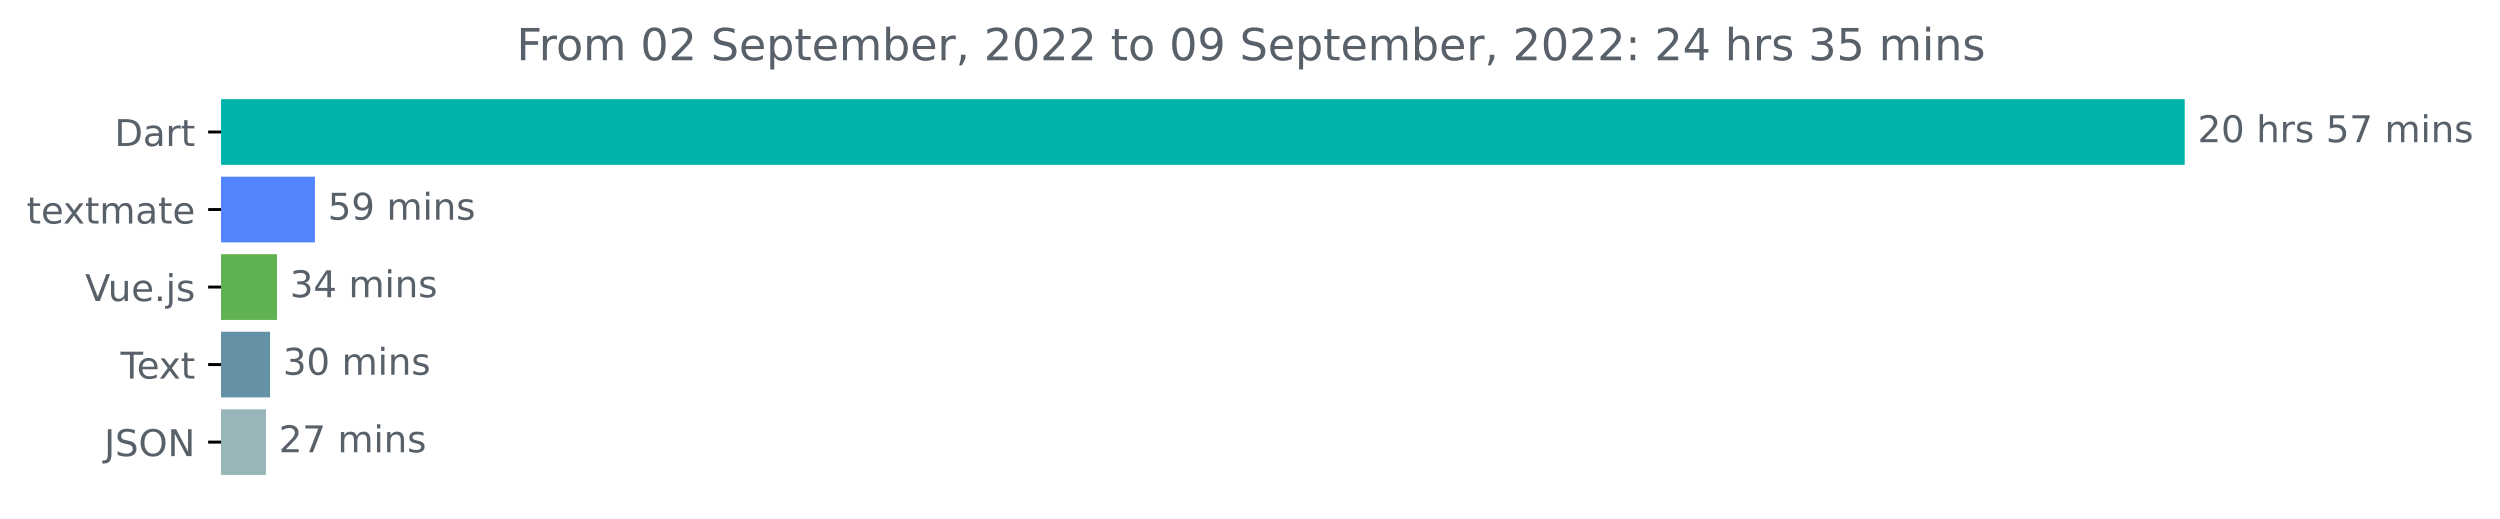
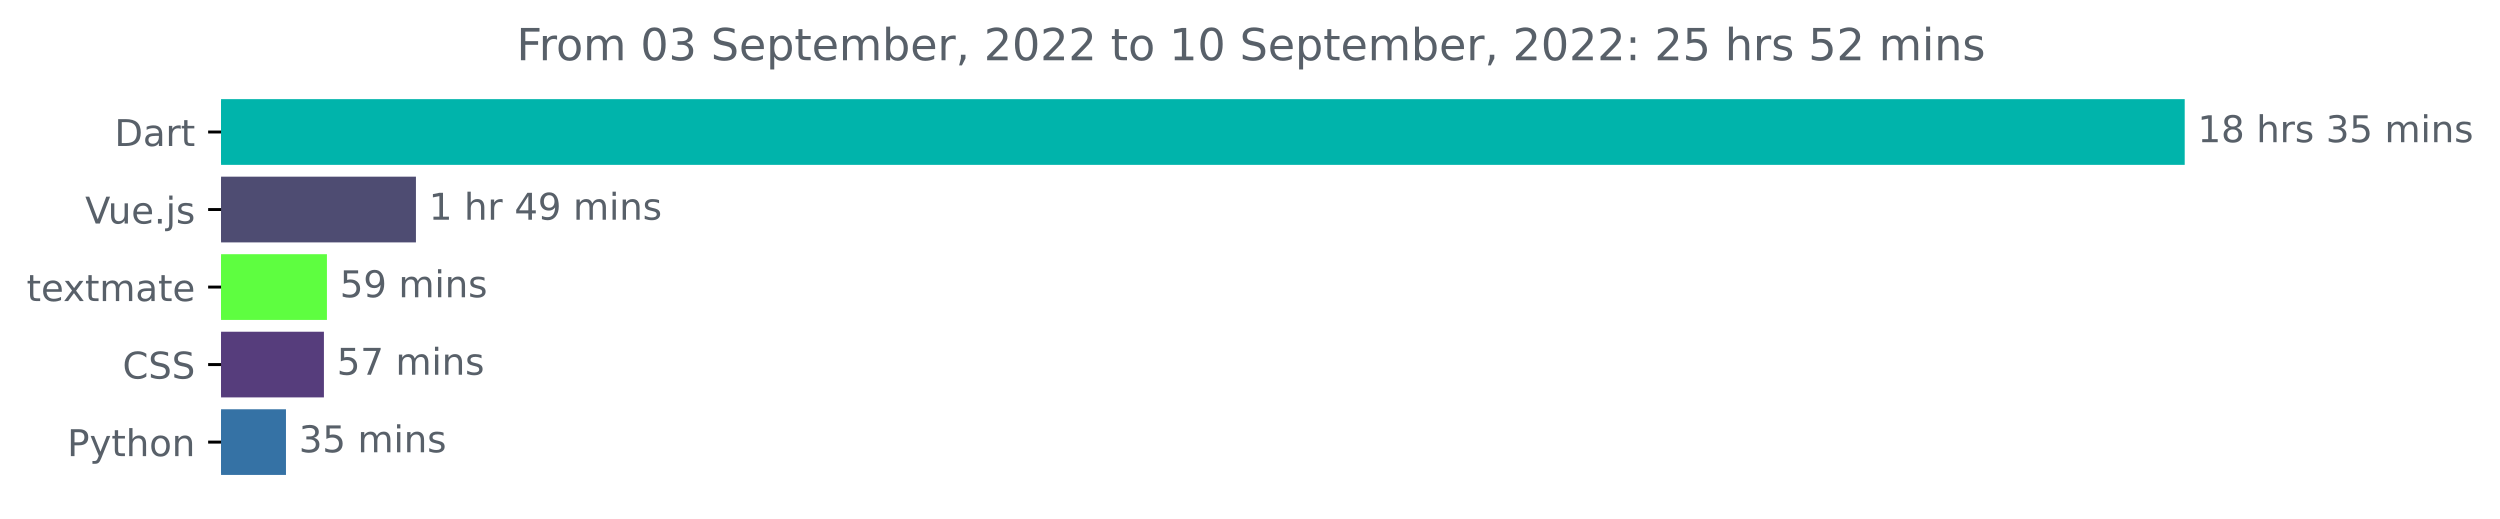
<svg xmlns="http://www.w3.org/2000/svg" xmlns:xlink="http://www.w3.org/1999/xlink" width="677.216pt" height="140.398pt" viewBox="0 0 677.216 140.398" version="1.1">
  <defs>
    <style type="text/css">*{stroke-linejoin: round; stroke-linecap: butt}</style>
  </defs>
  <g id="figure_1">
    <g id="patch_1">
      <path d="M 0 140.398  L 677.216 140.398  L 677.216 0  L 0 0  L 0 140.398  z " style="fill: none" />
    </g>
    <g id="axes_1">
      <g id="patch_2">
-         <path d="M 59.88 27.358  L 591.308 27.358  L 591.308 44.158  L 59.88 44.158  z " clip-path="url(#p93c90c5afe)" style="fill: #00b4ab; stroke: #00b4ab; stroke-linejoin: miter" />
+         <path d="M 59.88 27.358  L 591.308 27.358  L 591.308 44.158  L 59.88 44.158  z " clip-path="url(#pd447d703ce)" style="fill: #00b4ab; stroke: #00b4ab; stroke-linejoin: miter" />
      </g>
      <g id="patch_3">
-         <path d="M 59.88 48.358  L 84.815 48.358  L 84.815 65.158  L 59.88 65.158  z " clip-path="url(#p93c90c5afe)" style="fill: #5284fe; stroke: #5284fe; stroke-linejoin: miter" />
+         <path d="M 59.88 48.358  L 112.172 48.358  L 112.172 65.158  L 59.88 65.158  z " clip-path="url(#pd447d703ce)" style="fill: #4e4c72; stroke: #4e4c72; stroke-linejoin: miter" />
      </g>
      <g id="patch_4">
-         <path d="M 59.88 69.358  L 74.529 69.358  L 74.529 86.158  L 59.88 86.158  z " clip-path="url(#p93c90c5afe)" style="fill: #60b251; stroke: #60b251; stroke-linejoin: miter" />
+         <path d="M 59.88 69.358  L 88.06 69.358  L 88.06 86.158  L 59.88 86.158  z " clip-path="url(#pd447d703ce)" style="fill: #5efe40; stroke: #5efe40; stroke-linejoin: miter" />
      </g>
      <g id="patch_5">
-         <path d="M 59.88 90.358  L 72.659 90.358  L 72.659 107.158  L 59.88 107.158  z " clip-path="url(#p93c90c5afe)" style="fill: #6491a6; stroke: #6491a6; stroke-linejoin: miter" />
+         <path d="M 59.88 90.358  L 87.246 90.358  L 87.246 107.158  L 59.88 107.158  z " clip-path="url(#pd447d703ce)" style="fill: #563d7c; stroke: #563d7c; stroke-linejoin: miter" />
      </g>
      <g id="patch_6">
-         <path d="M 59.88 111.358  L 71.537 111.358  L 71.537 128.158  L 59.88 128.158  z " clip-path="url(#p93c90c5afe)" style="fill: #98b5b9; stroke: #98b5b9; stroke-linejoin: miter" />
+         <path d="M 59.88 111.358  L 76.965 111.358  L 76.965 128.158  L 59.88 128.158  z " clip-path="url(#pd447d703ce)" style="fill: #3572a5; stroke: #3572a5; stroke-linejoin: miter" />
      </g>
      <g id="matplotlib.axis_1" />
      <g id="matplotlib.axis_2">
        <g id="ytick_1">
          <g id="line2d_1">
            <defs>
-               <path id="m5a279d613d" d="M 0 0  L -3.5 0  " style="stroke: #000000; stroke-width: 0.8" />
+               <path id="mabdcfc7b06" d="M 0 0  L -3.5 0  " style="stroke: #000000; stroke-width: 0.8" />
            </defs>
            <g>
-               <use xlink:href="#m5a279d613d" x="59.88" y="35.758" style="stroke: #000000; stroke-width: 0.8" />
+               <use xlink:href="#mabdcfc7b06" x="59.88" y="35.758" style="stroke: #000000; stroke-width: 0.8" />
            </g>
          </g>
          <g id="text_1">
            <g style="fill: #586069" transform="translate(31.02031 39.55734)scale(0.1 -0.1)">
              <defs>
                <path id="DejaVuSans-44" d="M 1259 4147  L 1259 519  L 2022 519  Q 2988 519 3436 956  Q 3884 1394 3884 2338  Q 3884 3275 3436 3711  Q 2988 4147 2022 4147  L 1259 4147  z M 628 4666  L 1925 4666  Q 3281 4666 3915 4102  Q 4550 3538 4550 2338  Q 4550 1131 3912 565  Q 3275 0 1925 0  L 628 0  L 628 4666  z " transform="scale(0.015625)" />
                <path id="DejaVuSans-61" d="M 2194 1759  Q 1497 1759 1228 1600  Q 959 1441 959 1056  Q 959 750 1161 570  Q 1363 391 1709 391  Q 2188 391 2477 730  Q 2766 1069 2766 1631  L 2766 1759  L 2194 1759  z M 3341 1997  L 3341 0  L 2766 0  L 2766 531  Q 2569 213 2275 61  Q 1981 -91 1556 -91  Q 1019 -91 701 211  Q 384 513 384 1019  Q 384 1609 779 1909  Q 1175 2209 1959 2209  L 2766 2209  L 2766 2266  Q 2766 2663 2505 2880  Q 2244 3097 1772 3097  Q 1472 3097 1187 3025  Q 903 2953 641 2809  L 641 3341  Q 956 3463 1253 3523  Q 1550 3584 1831 3584  Q 2591 3584 2966 3190  Q 3341 2797 3341 1997  z " transform="scale(0.015625)" />
                <path id="DejaVuSans-72" d="M 2631 2963  Q 2534 3019 2420 3045  Q 2306 3072 2169 3072  Q 1681 3072 1420 2755  Q 1159 2438 1159 1844  L 1159 0  L 581 0  L 581 3500  L 1159 3500  L 1159 2956  Q 1341 3275 1631 3429  Q 1922 3584 2338 3584  Q 2397 3584 2469 3576  Q 2541 3569 2628 3553  L 2631 2963  z " transform="scale(0.015625)" />
                <path id="DejaVuSans-74" d="M 1172 4494  L 1172 3500  L 2356 3500  L 2356 3053  L 1172 3053  L 1172 1153  Q 1172 725 1289 603  Q 1406 481 1766 481  L 2356 481  L 2356 0  L 1766 0  Q 1100 0 847 248  Q 594 497 594 1153  L 594 3053  L 172 3053  L 172 3500  L 594 3500  L 594 4494  L 1172 4494  z " transform="scale(0.015625)" />
              </defs>
              <use xlink:href="#DejaVuSans-44" />
              <use xlink:href="#DejaVuSans-61" x="77.002" />
              <use xlink:href="#DejaVuSans-72" x="138.281" />
              <use xlink:href="#DejaVuSans-74" x="179.395" />
            </g>
          </g>
        </g>
        <g id="ytick_2">
          <g id="line2d_2">
            <g>
-               <use xlink:href="#m5a279d613d" x="59.88" y="56.758" style="stroke: #000000; stroke-width: 0.8" />
+               <use xlink:href="#mabdcfc7b06" x="59.88" y="56.758" style="stroke: #000000; stroke-width: 0.8" />
            </g>
          </g>
          <g id="text_2">
-             <g style="fill: #586069" transform="translate(7.2 60.55734)scale(0.1 -0.1)">
-               <defs>
+             <g style="fill: #586069" transform="translate(23.05781 60.55734)scale(0.1 -0.1)">
+               <defs>
+                 <path id="DejaVuSans-56" d="M 1831 0  L 50 4666  L 709 4666  L 2188 738  L 3669 4666  L 4325 4666  L 2547 0  L 1831 0  z " transform="scale(0.015625)" />
+                 <path id="DejaVuSans-75" d="M 544 1381  L 544 3500  L 1119 3500  L 1119 1403  Q 1119 906 1312 657  Q 1506 409 1894 409  Q 2359 409 2629 706  Q 2900 1003 2900 1516  L 2900 3500  L 3475 3500  L 3475 0  L 2900 0  L 2900 538  Q 2691 219 2414 64  Q 2138 -91 1772 -91  Q 1169 -91 856 284  Q 544 659 544 1381  z M 1991 3584  L 1991 3584  z " transform="scale(0.015625)" />
                <path id="DejaVuSans-65" d="M 3597 1894  L 3597 1613  L 953 1613  Q 991 1019 1311 708  Q 1631 397 2203 397  Q 2534 397 2845 478  Q 3156 559 3463 722  L 3463 178  Q 3153 47 2828 -22  Q 2503 -91 2169 -91  Q 1331 -91 842 396  Q 353 884 353 1716  Q 353 2575 817 3079  Q 1281 3584 2069 3584  Q 2775 3584 3186 3129  Q 3597 2675 3597 1894  z M 3022 2063  Q 3016 2534 2758 2815  Q 2500 3097 2075 3097  Q 1594 3097 1305 2825  Q 1016 2553 972 2059  L 3022 2063  z " transform="scale(0.015625)" />
+                 <path id="DejaVuSans-2e" d="M 684 794  L 1344 794  L 1344 0  L 684 0  L 684 794  z " transform="scale(0.015625)" />
+                 <path id="DejaVuSans-6a" d="M 603 3500  L 1178 3500  L 1178 -63  Q 1178 -731 923 -1031  Q 669 -1331 103 -1331  L -116 -1331  L -116 -844  L 38 -844  Q 366 -844 484 -692  Q 603 -541 603 -63  L 603 3500  z M 603 4863  L 1178 4863  L 1178 4134  L 603 4134  L 603 4863  z " transform="scale(0.015625)" />
+                 <path id="DejaVuSans-73" d="M 2834 3397  L 2834 2853  Q 2591 2978 2328 3040  Q 2066 3103 1784 3103  Q 1356 3103 1142 2972  Q 928 2841 928 2578  Q 928 2378 1081 2264  Q 1234 2150 1697 2047  L 1894 2003  Q 2506 1872 2764 1633  Q 3022 1394 3022 966  Q 3022 478 2636 193  Q 2250 -91 1575 -91  Q 1294 -91 989 -36  Q 684 19 347 128  L 347 722  Q 666 556 975 473  Q 1284 391 1588 391  Q 1994 391 2212 530  Q 2431 669 2431 922  Q 2431 1156 2273 1281  Q 2116 1406 1581 1522  L 1381 1569  Q 847 1681 609 1914  Q 372 2147 372 2553  Q 372 3047 722 3315  Q 1072 3584 1716 3584  Q 2034 3584 2315 3537  Q 2597 3491 2834 3397  z " transform="scale(0.015625)" />
+               </defs>
+               <use xlink:href="#DejaVuSans-56" />
+               <use xlink:href="#DejaVuSans-75" x="61.658" />
+               <use xlink:href="#DejaVuSans-65" x="125.037" />
+               <use xlink:href="#DejaVuSans-2e" x="186.561" />
+               <use xlink:href="#DejaVuSans-6a" x="218.348" />
+               <use xlink:href="#DejaVuSans-73" x="246.131" />
+             </g>
+           </g>
+         </g>
+         <g id="ytick_3">
+           <g id="line2d_3">
+             <g>
+               <use xlink:href="#mabdcfc7b06" x="59.88" y="77.758" style="stroke: #000000; stroke-width: 0.8" />
+             </g>
+           </g>
+           <g id="text_3">
+             <g style="fill: #586069" transform="translate(7.2 81.55734)scale(0.1 -0.1)">
+               <defs>
                <path id="DejaVuSans-78" d="M 3513 3500  L 2247 1797  L 3578 0  L 2900 0  L 1881 1375  L 863 0  L 184 0  L 1544 1831  L 300 3500  L 978 3500  L 1906 2253  L 2834 3500  L 3513 3500  z " transform="scale(0.015625)" />
                <path id="DejaVuSans-6d" d="M 3328 2828  Q 3544 3216 3844 3400  Q 4144 3584 4550 3584  Q 5097 3584 5394 3201  Q 5691 2819 5691 2113  L 5691 0  L 5113 0  L 5113 2094  Q 5113 2597 4934 2840  Q 4756 3084 4391 3084  Q 3944 3084 3684 2787  Q 3425 2491 3425 1978  L 3425 0  L 2847 0  L 2847 2094  Q 2847 2600 2669 2842  Q 2491 3084 2119 3084  Q 1678 3084 1418 2786  Q 1159 2488 1159 1978  L 1159 0  L 581 0  L 581 3500  L 1159 3500  L 1159 2956  Q 1356 3278 1631 3431  Q 1906 3584 2284 3584  Q 2666 3584 2933 3390  Q 3200 3197 3328 2828  z " transform="scale(0.015625)" />
              </defs>
              <use xlink:href="#DejaVuSans-74" />
              <use xlink:href="#DejaVuSans-65" x="39.209" />
              <use xlink:href="#DejaVuSans-78" x="98.982" />
              <use xlink:href="#DejaVuSans-74" x="158.162" />
              <use xlink:href="#DejaVuSans-6d" x="197.371" />
              <use xlink:href="#DejaVuSans-61" x="294.783" />
              <use xlink:href="#DejaVuSans-74" x="356.062" />
              <use xlink:href="#DejaVuSans-65" x="395.271" />
            </g>
          </g>
        </g>
-         <g id="ytick_3">
-           <g id="line2d_3">
-             <g>
-               <use xlink:href="#m5a279d613d" x="59.88" y="77.758" style="stroke: #000000; stroke-width: 0.8" />
-             </g>
-           </g>
-           <g id="text_3">
-             <g style="fill: #586069" transform="translate(23.05781 81.55734)scale(0.1 -0.1)">
-               <defs>
-                 <path id="DejaVuSans-56" d="M 1831 0  L 50 4666  L 709 4666  L 2188 738  L 3669 4666  L 4325 4666  L 2547 0  L 1831 0  z " transform="scale(0.015625)" />
-                 <path id="DejaVuSans-75" d="M 544 1381  L 544 3500  L 1119 3500  L 1119 1403  Q 1119 906 1312 657  Q 1506 409 1894 409  Q 2359 409 2629 706  Q 2900 1003 2900 1516  L 2900 3500  L 3475 3500  L 3475 0  L 2900 0  L 2900 538  Q 2691 219 2414 64  Q 2138 -91 1772 -91  Q 1169 -91 856 284  Q 544 659 544 1381  z M 1991 3584  L 1991 3584  z " transform="scale(0.015625)" />
-                 <path id="DejaVuSans-2e" d="M 684 794  L 1344 794  L 1344 0  L 684 0  L 684 794  z " transform="scale(0.015625)" />
-                 <path id="DejaVuSans-6a" d="M 603 3500  L 1178 3500  L 1178 -63  Q 1178 -731 923 -1031  Q 669 -1331 103 -1331  L -116 -1331  L -116 -844  L 38 -844  Q 366 -844 484 -692  Q 603 -541 603 -63  L 603 3500  z M 603 4863  L 1178 4863  L 1178 4134  L 603 4134  L 603 4863  z " transform="scale(0.015625)" />
-                 <path id="DejaVuSans-73" d="M 2834 3397  L 2834 2853  Q 2591 2978 2328 3040  Q 2066 3103 1784 3103  Q 1356 3103 1142 2972  Q 928 2841 928 2578  Q 928 2378 1081 2264  Q 1234 2150 1697 2047  L 1894 2003  Q 2506 1872 2764 1633  Q 3022 1394 3022 966  Q 3022 478 2636 193  Q 2250 -91 1575 -91  Q 1294 -91 989 -36  Q 684 19 347 128  L 347 722  Q 666 556 975 473  Q 1284 391 1588 391  Q 1994 391 2212 530  Q 2431 669 2431 922  Q 2431 1156 2273 1281  Q 2116 1406 1581 1522  L 1381 1569  Q 847 1681 609 1914  Q 372 2147 372 2553  Q 372 3047 722 3315  Q 1072 3584 1716 3584  Q 2034 3584 2315 3537  Q 2597 3491 2834 3397  z " transform="scale(0.015625)" />
-               </defs>
-               <use xlink:href="#DejaVuSans-56" />
-               <use xlink:href="#DejaVuSans-75" x="61.658" />
-               <use xlink:href="#DejaVuSans-65" x="125.037" />
-               <use xlink:href="#DejaVuSans-2e" x="186.561" />
-               <use xlink:href="#DejaVuSans-6a" x="218.348" />
-               <use xlink:href="#DejaVuSans-73" x="246.131" />
-             </g>
-           </g>
-         </g>
        <g id="ytick_4">
          <g id="line2d_4">
            <g>
-               <use xlink:href="#m5a279d613d" x="59.88" y="98.758" style="stroke: #000000; stroke-width: 0.8" />
+               <use xlink:href="#mabdcfc7b06" x="59.88" y="98.758" style="stroke: #000000; stroke-width: 0.8" />
            </g>
          </g>
          <g id="text_4">
-             <g style="fill: #586069" transform="translate(32.65469 102.5573)scale(0.1 -0.1)">
-               <defs>
-                 <path id="DejaVuSans-54" d="M -19 4666  L 3928 4666  L 3928 4134  L 2272 4134  L 2272 0  L 1638 0  L 1638 4134  L -19 4134  L -19 4666  z " transform="scale(0.015625)" />
-               </defs>
-               <use xlink:href="#DejaVuSans-54" />
-               <use xlink:href="#DejaVuSans-65" x="44.084" />
-               <use xlink:href="#DejaVuSans-78" x="103.857" />
-               <use xlink:href="#DejaVuSans-74" x="163.037" />
+             <g style="fill: #586069" transform="translate(33.2 102.5573)scale(0.1 -0.1)">
+               <defs>
+                 <path id="DejaVuSans-43" d="M 4122 4306  L 4122 3641  Q 3803 3938 3442 4084  Q 3081 4231 2675 4231  Q 1875 4231 1450 3742  Q 1025 3253 1025 2328  Q 1025 1406 1450 917  Q 1875 428 2675 428  Q 3081 428 3442 575  Q 3803 722 4122 1019  L 4122 359  Q 3791 134 3420 21  Q 3050 -91 2638 -91  Q 1578 -91 968 557  Q 359 1206 359 2328  Q 359 3453 968 4101  Q 1578 4750 2638 4750  Q 3056 4750 3426 4639  Q 3797 4528 4122 4306  z " transform="scale(0.015625)" />
+                 <path id="DejaVuSans-53" d="M 3425 4513  L 3425 3897  Q 3066 4069 2747 4153  Q 2428 4238 2131 4238  Q 1616 4238 1336 4038  Q 1056 3838 1056 3469  Q 1056 3159 1242 3001  Q 1428 2844 1947 2747  L 2328 2669  Q 3034 2534 3370 2195  Q 3706 1856 3706 1288  Q 3706 609 3251 259  Q 2797 -91 1919 -91  Q 1588 -91 1214 -16  Q 841 59 441 206  L 441 856  Q 825 641 1194 531  Q 1563 422 1919 422  Q 2459 422 2753 634  Q 3047 847 3047 1241  Q 3047 1584 2836 1778  Q 2625 1972 2144 2069  L 1759 2144  Q 1053 2284 737 2584  Q 422 2884 422 3419  Q 422 4038 858 4394  Q 1294 4750 2059 4750  Q 2388 4750 2728 4690  Q 3069 4631 3425 4513  z " transform="scale(0.015625)" />
+               </defs>
+               <use xlink:href="#DejaVuSans-43" />
+               <use xlink:href="#DejaVuSans-53" x="69.824" />
+               <use xlink:href="#DejaVuSans-53" x="133.301" />
            </g>
          </g>
        </g>
        <g id="ytick_5">
          <g id="line2d_5">
            <g>
-               <use xlink:href="#m5a279d613d" x="59.88" y="119.758" style="stroke: #000000; stroke-width: 0.8" />
+               <use xlink:href="#mabdcfc7b06" x="59.88" y="119.758" style="stroke: #000000; stroke-width: 0.8" />
            </g>
          </g>
          <g id="text_5">
-             <g style="fill: #586069" transform="translate(28.22812 123.5573)scale(0.1 -0.1)">
-               <defs>
-                 <path id="DejaVuSans-4a" d="M 628 4666  L 1259 4666  L 1259 325  Q 1259 -519 939 -900  Q 619 -1281 -91 -1281  L -331 -1281  L -331 -750  L -134 -750  Q 284 -750 456 -515  Q 628 -281 628 325  L 628 4666  z " transform="scale(0.015625)" />
-                 <path id="DejaVuSans-53" d="M 3425 4513  L 3425 3897  Q 3066 4069 2747 4153  Q 2428 4238 2131 4238  Q 1616 4238 1336 4038  Q 1056 3838 1056 3469  Q 1056 3159 1242 3001  Q 1428 2844 1947 2747  L 2328 2669  Q 3034 2534 3370 2195  Q 3706 1856 3706 1288  Q 3706 609 3251 259  Q 2797 -91 1919 -91  Q 1588 -91 1214 -16  Q 841 59 441 206  L 441 856  Q 825 641 1194 531  Q 1563 422 1919 422  Q 2459 422 2753 634  Q 3047 847 3047 1241  Q 3047 1584 2836 1778  Q 2625 1972 2144 2069  L 1759 2144  Q 1053 2284 737 2584  Q 422 2884 422 3419  Q 422 4038 858 4394  Q 1294 4750 2059 4750  Q 2388 4750 2728 4690  Q 3069 4631 3425 4513  z " transform="scale(0.015625)" />
-                 <path id="DejaVuSans-4f" d="M 2522 4238  Q 1834 4238 1429 3725  Q 1025 3213 1025 2328  Q 1025 1447 1429 934  Q 1834 422 2522 422  Q 3209 422 3611 934  Q 4013 1447 4013 2328  Q 4013 3213 3611 3725  Q 3209 4238 2522 4238  z M 2522 4750  Q 3503 4750 4090 4092  Q 4678 3434 4678 2328  Q 4678 1225 4090 567  Q 3503 -91 2522 -91  Q 1538 -91 948 565  Q 359 1222 359 2328  Q 359 3434 948 4092  Q 1538 4750 2522 4750  z " transform="scale(0.015625)" />
-                 <path id="DejaVuSans-4e" d="M 628 4666  L 1478 4666  L 3547 763  L 3547 4666  L 4159 4666  L 4159 0  L 3309 0  L 1241 3903  L 1241 0  L 628 0  L 628 4666  z " transform="scale(0.015625)" />
-               </defs>
-               <use xlink:href="#DejaVuSans-4a" />
-               <use xlink:href="#DejaVuSans-53" x="29.492" />
-               <use xlink:href="#DejaVuSans-4f" x="92.969" />
-               <use xlink:href="#DejaVuSans-4e" x="171.68" />
+             <g style="fill: #586069" transform="translate(18.21719 123.5573)scale(0.1 -0.1)">
+               <defs>
+                 <path id="DejaVuSans-50" d="M 1259 4147  L 1259 2394  L 2053 2394  Q 2494 2394 2734 2622  Q 2975 2850 2975 3272  Q 2975 3691 2734 3919  Q 2494 4147 2053 4147  L 1259 4147  z M 628 4666  L 2053 4666  Q 2838 4666 3239 4311  Q 3641 3956 3641 3272  Q 3641 2581 3239 2228  Q 2838 1875 2053 1875  L 1259 1875  L 1259 0  L 628 0  L 628 4666  z " transform="scale(0.015625)" />
+                 <path id="DejaVuSans-79" d="M 2059 -325  Q 1816 -950 1584 -1140  Q 1353 -1331 966 -1331  L 506 -1331  L 506 -850  L 844 -850  Q 1081 -850 1212 -737  Q 1344 -625 1503 -206  L 1606 56  L 191 3500  L 800 3500  L 1894 763  L 2988 3500  L 3597 3500  L 2059 -325  z " transform="scale(0.015625)" />
+                 <path id="DejaVuSans-68" d="M 3513 2113  L 3513 0  L 2938 0  L 2938 2094  Q 2938 2591 2744 2837  Q 2550 3084 2163 3084  Q 1697 3084 1428 2787  Q 1159 2491 1159 1978  L 1159 0  L 581 0  L 581 4863  L 1159 4863  L 1159 2956  Q 1366 3272 1645 3428  Q 1925 3584 2291 3584  Q 2894 3584 3203 3211  Q 3513 2838 3513 2113  z " transform="scale(0.015625)" />
+                 <path id="DejaVuSans-6f" d="M 1959 3097  Q 1497 3097 1228 2736  Q 959 2375 959 1747  Q 959 1119 1226 758  Q 1494 397 1959 397  Q 2419 397 2687 759  Q 2956 1122 2956 1747  Q 2956 2369 2687 2733  Q 2419 3097 1959 3097  z M 1959 3584  Q 2709 3584 3137 3096  Q 3566 2609 3566 1747  Q 3566 888 3137 398  Q 2709 -91 1959 -91  Q 1206 -91 779 398  Q 353 888 353 1747  Q 353 2609 779 3096  Q 1206 3584 1959 3584  z " transform="scale(0.015625)" />
+                 <path id="DejaVuSans-6e" d="M 3513 2113  L 3513 0  L 2938 0  L 2938 2094  Q 2938 2591 2744 2837  Q 2550 3084 2163 3084  Q 1697 3084 1428 2787  Q 1159 2491 1159 1978  L 1159 0  L 581 0  L 581 3500  L 1159 3500  L 1159 2956  Q 1366 3272 1645 3428  Q 1925 3584 2291 3584  Q 2894 3584 3203 3211  Q 3513 2838 3513 2113  z " transform="scale(0.015625)" />
+               </defs>
+               <use xlink:href="#DejaVuSans-50" />
+               <use xlink:href="#DejaVuSans-79" x="60.303" />
+               <use xlink:href="#DejaVuSans-74" x="119.482" />
+               <use xlink:href="#DejaVuSans-68" x="158.691" />
+               <use xlink:href="#DejaVuSans-6f" x="222.07" />
+               <use xlink:href="#DejaVuSans-6e" x="283.252" />
            </g>
          </g>
        </g>
      </g>
      <g id="text_6">
        <g style="fill: #586069" transform="translate(595.3083 38.5175)scale(0.1 -0.1)">
          <defs>
-             <path id="DejaVuSans-32" d="M 1228 531  L 3431 531  L 3431 0  L 469 0  L 469 531  Q 828 903 1448 1529  Q 2069 2156 2228 2338  Q 2531 2678 2651 2914  Q 2772 3150 2772 3378  Q 2772 3750 2511 3984  Q 2250 4219 1831 4219  Q 1534 4219 1204 4116  Q 875 4013 500 3803  L 500 4441  Q 881 4594 1212 4672  Q 1544 4750 1819 4750  Q 2544 4750 2975 4387  Q 3406 4025 3406 3419  Q 3406 3131 3298 2873  Q 3191 2616 2906 2266  Q 2828 2175 2409 1742  Q 1991 1309 1228 531  z " transform="scale(0.015625)" />
-             <path id="DejaVuSans-30" d="M 2034 4250  Q 1547 4250 1301 3770  Q 1056 3291 1056 2328  Q 1056 1369 1301 889  Q 1547 409 2034 409  Q 2525 409 2770 889  Q 3016 1369 3016 2328  Q 3016 3291 2770 3770  Q 2525 4250 2034 4250  z M 2034 4750  Q 2819 4750 3233 4129  Q 3647 3509 3647 2328  Q 3647 1150 3233 529  Q 2819 -91 2034 -91  Q 1250 -91 836 529  Q 422 1150 422 2328  Q 422 3509 836 4129  Q 1250 4750 2034 4750  z " transform="scale(0.015625)" />
+             <path id="DejaVuSans-31" d="M 794 531  L 1825 531  L 1825 4091  L 703 3866  L 703 4441  L 1819 4666  L 2450 4666  L 2450 531  L 3481 531  L 3481 0  L 794 0  L 794 531  z " transform="scale(0.015625)" />
+             <path id="DejaVuSans-38" d="M 2034 2216  Q 1584 2216 1326 1975  Q 1069 1734 1069 1313  Q 1069 891 1326 650  Q 1584 409 2034 409  Q 2484 409 2743 651  Q 3003 894 3003 1313  Q 3003 1734 2745 1975  Q 2488 2216 2034 2216  z M 1403 2484  Q 997 2584 770 2862  Q 544 3141 544 3541  Q 544 4100 942 4425  Q 1341 4750 2034 4750  Q 2731 4750 3128 4425  Q 3525 4100 3525 3541  Q 3525 3141 3298 2862  Q 3072 2584 2669 2484  Q 3125 2378 3379 2068  Q 3634 1759 3634 1313  Q 3634 634 3220 271  Q 2806 -91 2034 -91  Q 1263 -91 848 271  Q 434 634 434 1313  Q 434 1759 690 2068  Q 947 2378 1403 2484  z M 1172 3481  Q 1172 3119 1398 2916  Q 1625 2713 2034 2713  Q 2441 2713 2670 2916  Q 2900 3119 2900 3481  Q 2900 3844 2670 4047  Q 2441 4250 2034 4250  Q 1625 4250 1398 4047  Q 1172 3844 1172 3481  z " transform="scale(0.015625)" />
            <path id="DejaVuSans-20" transform="scale(0.015625)" />
-             <path id="DejaVuSans-68" d="M 3513 2113  L 3513 0  L 2938 0  L 2938 2094  Q 2938 2591 2744 2837  Q 2550 3084 2163 3084  Q 1697 3084 1428 2787  Q 1159 2491 1159 1978  L 1159 0  L 581 0  L 581 4863  L 1159 4863  L 1159 2956  Q 1366 3272 1645 3428  Q 1925 3584 2291 3584  Q 2894 3584 3203 3211  Q 3513 2838 3513 2113  z " transform="scale(0.015625)" />
+             <path id="DejaVuSans-33" d="M 2597 2516  Q 3050 2419 3304 2112  Q 3559 1806 3559 1356  Q 3559 666 3084 287  Q 2609 -91 1734 -91  Q 1441 -91 1130 -33  Q 819 25 488 141  L 488 750  Q 750 597 1062 519  Q 1375 441 1716 441  Q 2309 441 2620 675  Q 2931 909 2931 1356  Q 2931 1769 2642 2001  Q 2353 2234 1838 2234  L 1294 2234  L 1294 2753  L 1863 2753  Q 2328 2753 2575 2939  Q 2822 3125 2822 3475  Q 2822 3834 2567 4026  Q 2313 4219 1838 4219  Q 1578 4219 1281 4162  Q 984 4106 628 3988  L 628 4550  Q 988 4650 1302 4700  Q 1616 4750 1894 4750  Q 2613 4750 3031 4423  Q 3450 4097 3450 3541  Q 3450 3153 3228 2886  Q 3006 2619 2597 2516  z " transform="scale(0.015625)" />
            <path id="DejaVuSans-35" d="M 691 4666  L 3169 4666  L 3169 4134  L 1269 4134  L 1269 2991  Q 1406 3038 1543 3061  Q 1681 3084 1819 3084  Q 2600 3084 3056 2656  Q 3513 2228 3513 1497  Q 3513 744 3044 326  Q 2575 -91 1722 -91  Q 1428 -91 1123 -41  Q 819 9 494 109  L 494 744  Q 775 591 1075 516  Q 1375 441 1709 441  Q 2250 441 2565 725  Q 2881 1009 2881 1497  Q 2881 1984 2565 2268  Q 2250 2553 1709 2553  Q 1456 2553 1204 2497  Q 953 2441 691 2322  L 691 4666  z " transform="scale(0.015625)" />
-             <path id="DejaVuSans-37" d="M 525 4666  L 3525 4666  L 3525 4397  L 1831 0  L 1172 0  L 2766 4134  L 525 4134  L 525 4666  z " transform="scale(0.015625)" />
            <path id="DejaVuSans-69" d="M 603 3500  L 1178 3500  L 1178 0  L 603 0  L 603 3500  z M 603 4863  L 1178 4863  L 1178 4134  L 603 4134  L 603 4863  z " transform="scale(0.015625)" />
-             <path id="DejaVuSans-6e" d="M 3513 2113  L 3513 0  L 2938 0  L 2938 2094  Q 2938 2591 2744 2837  Q 2550 3084 2163 3084  Q 1697 3084 1428 2787  Q 1159 2491 1159 1978  L 1159 0  L 581 0  L 581 3500  L 1159 3500  L 1159 2956  Q 1366 3272 1645 3428  Q 1925 3584 2291 3584  Q 2894 3584 3203 3211  Q 3513 2838 3513 2113  z " transform="scale(0.015625)" />
          </defs>
-           <use xlink:href="#DejaVuSans-32" />
-           <use xlink:href="#DejaVuSans-30" x="63.623" />
+           <use xlink:href="#DejaVuSans-31" />
+           <use xlink:href="#DejaVuSans-38" x="63.623" />
          <use xlink:href="#DejaVuSans-20" x="127.246" />
          <use xlink:href="#DejaVuSans-68" x="159.033" />
          <use xlink:href="#DejaVuSans-72" x="222.412" />
          <use xlink:href="#DejaVuSans-73" x="263.525" />
          <use xlink:href="#DejaVuSans-20" x="315.625" />
-           <use xlink:href="#DejaVuSans-35" x="347.412" />
-           <use xlink:href="#DejaVuSans-37" x="411.035" />
+           <use xlink:href="#DejaVuSans-33" x="347.412" />
+           <use xlink:href="#DejaVuSans-35" x="411.035" />
          <use xlink:href="#DejaVuSans-20" x="474.658" />
          <use xlink:href="#DejaVuSans-6d" x="506.445" />
          <use xlink:href="#DejaVuSans-69" x="603.857" />
          <use xlink:href="#DejaVuSans-6e" x="631.641" />
          <use xlink:href="#DejaVuSans-73" x="695.02" />
        </g>
      </g>
      <g id="text_7">
-         <g style="fill: #586069" transform="translate(88.81475 59.5175)scale(0.1 -0.1)">
+         <g style="fill: #586069" transform="translate(116.172 59.5175)scale(0.1 -0.1)">
          <defs>
+             <path id="DejaVuSans-34" d="M 2419 4116  L 825 1625  L 2419 1625  L 2419 4116  z M 2253 4666  L 3047 4666  L 3047 1625  L 3713 1625  L 3713 1100  L 3047 1100  L 3047 0  L 2419 0  L 2419 1100  L 313 1100  L 313 1709  L 2253 4666  z " transform="scale(0.015625)" />
            <path id="DejaVuSans-39" d="M 703 97  L 703 672  Q 941 559 1184 500  Q 1428 441 1663 441  Q 2288 441 2617 861  Q 2947 1281 2994 2138  Q 2813 1869 2534 1725  Q 2256 1581 1919 1581  Q 1219 1581 811 2004  Q 403 2428 403 3163  Q 403 3881 828 4315  Q 1253 4750 1959 4750  Q 2769 4750 3195 4129  Q 3622 3509 3622 2328  Q 3622 1225 3098 567  Q 2575 -91 1691 -91  Q 1453 -91 1209 -44  Q 966 3 703 97  z M 1959 2075  Q 2384 2075 2632 2365  Q 2881 2656 2881 3163  Q 2881 3666 2632 3958  Q 2384 4250 1959 4250  Q 1534 4250 1286 3958  Q 1038 3666 1038 3163  Q 1038 2656 1286 2365  Q 1534 2075 1959 2075  z " transform="scale(0.015625)" />
          </defs>
+           <use xlink:href="#DejaVuSans-31" />
+           <use xlink:href="#DejaVuSans-20" x="63.623" />
+           <use xlink:href="#DejaVuSans-68" x="95.41" />
+           <use xlink:href="#DejaVuSans-72" x="158.789" />
+           <use xlink:href="#DejaVuSans-20" x="199.902" />
+           <use xlink:href="#DejaVuSans-34" x="231.689" />
+           <use xlink:href="#DejaVuSans-39" x="295.312" />
+           <use xlink:href="#DejaVuSans-20" x="358.936" />
+           <use xlink:href="#DejaVuSans-6d" x="390.723" />
+           <use xlink:href="#DejaVuSans-69" x="488.135" />
+           <use xlink:href="#DejaVuSans-6e" x="515.918" />
+           <use xlink:href="#DejaVuSans-73" x="579.297" />
+         </g>
+       </g>
+       <g id="text_8">
+         <g style="fill: #586069" transform="translate(92.05983 80.5175)scale(0.1 -0.1)">
          <use xlink:href="#DejaVuSans-35" />
          <use xlink:href="#DejaVuSans-39" x="63.623" />
          <use xlink:href="#DejaVuSans-20" x="127.246" />
          <use xlink:href="#DejaVuSans-6d" x="159.033" />
          <use xlink:href="#DejaVuSans-69" x="256.445" />
          <use xlink:href="#DejaVuSans-6e" x="284.229" />
          <use xlink:href="#DejaVuSans-73" x="347.607" />
        </g>
      </g>
-       <g id="text_8">
-         <g style="fill: #586069" transform="translate(78.52904 80.5175)scale(0.1 -0.1)">
+       <g id="text_9">
+         <g style="fill: #586069" transform="translate(91.24622 101.5175)scale(0.1 -0.1)">
          <defs>
-             <path id="DejaVuSans-33" d="M 2597 2516  Q 3050 2419 3304 2112  Q 3559 1806 3559 1356  Q 3559 666 3084 287  Q 2609 -91 1734 -91  Q 1441 -91 1130 -33  Q 819 25 488 141  L 488 750  Q 750 597 1062 519  Q 1375 441 1716 441  Q 2309 441 2620 675  Q 2931 909 2931 1356  Q 2931 1769 2642 2001  Q 2353 2234 1838 2234  L 1294 2234  L 1294 2753  L 1863 2753  Q 2328 2753 2575 2939  Q 2822 3125 2822 3475  Q 2822 3834 2567 4026  Q 2313 4219 1838 4219  Q 1578 4219 1281 4162  Q 984 4106 628 3988  L 628 4550  Q 988 4650 1302 4700  Q 1616 4750 1894 4750  Q 2613 4750 3031 4423  Q 3450 4097 3450 3541  Q 3450 3153 3228 2886  Q 3006 2619 2597 2516  z " transform="scale(0.015625)" />
-             <path id="DejaVuSans-34" d="M 2419 4116  L 825 1625  L 2419 1625  L 2419 4116  z M 2253 4666  L 3047 4666  L 3047 1625  L 3713 1625  L 3713 1100  L 3047 1100  L 3047 0  L 2419 0  L 2419 1100  L 313 1100  L 313 1709  L 2253 4666  z " transform="scale(0.015625)" />
+             <path id="DejaVuSans-37" d="M 525 4666  L 3525 4666  L 3525 4397  L 1831 0  L 1172 0  L 2766 4134  L 525 4134  L 525 4666  z " transform="scale(0.015625)" />
          </defs>
-           <use xlink:href="#DejaVuSans-33" />
-           <use xlink:href="#DejaVuSans-34" x="63.623" />
-           <use xlink:href="#DejaVuSans-20" x="127.246" />
-           <use xlink:href="#DejaVuSans-6d" x="159.033" />
-           <use xlink:href="#DejaVuSans-69" x="256.445" />
-           <use xlink:href="#DejaVuSans-6e" x="284.229" />
-           <use xlink:href="#DejaVuSans-73" x="347.607" />
-         </g>
-       </g>
-       <g id="text_9">
-         <g style="fill: #586069" transform="translate(76.65891 101.5175)scale(0.1 -0.1)">
-           <use xlink:href="#DejaVuSans-33" />
-           <use xlink:href="#DejaVuSans-30" x="63.623" />
-           <use xlink:href="#DejaVuSans-20" x="127.246" />
-           <use xlink:href="#DejaVuSans-6d" x="159.033" />
-           <use xlink:href="#DejaVuSans-69" x="256.445" />
-           <use xlink:href="#DejaVuSans-6e" x="284.229" />
-           <use xlink:href="#DejaVuSans-73" x="347.607" />
-         </g>
-       </g>
-       <g id="text_10">
-         <g style="fill: #586069" transform="translate(75.53683 122.5175)scale(0.1 -0.1)">
-           <use xlink:href="#DejaVuSans-32" />
+           <use xlink:href="#DejaVuSans-35" />
          <use xlink:href="#DejaVuSans-37" x="63.623" />
          <use xlink:href="#DejaVuSans-20" x="127.246" />
          <use xlink:href="#DejaVuSans-6d" x="159.033" />
          <use xlink:href="#DejaVuSans-69" x="256.445" />
          <use xlink:href="#DejaVuSans-6e" x="284.229" />
          <use xlink:href="#DejaVuSans-73" x="347.607" />
        </g>
      </g>
+       <g id="text_10">
+         <g style="fill: #586069" transform="translate(80.96528 122.5175)scale(0.1 -0.1)">
+           <use xlink:href="#DejaVuSans-33" />
+           <use xlink:href="#DejaVuSans-35" x="63.623" />
+           <use xlink:href="#DejaVuSans-20" x="127.246" />
+           <use xlink:href="#DejaVuSans-6d" x="159.033" />
+           <use xlink:href="#DejaVuSans-69" x="256.445" />
+           <use xlink:href="#DejaVuSans-6e" x="284.229" />
+           <use xlink:href="#DejaVuSans-73" x="347.607" />
+         </g>
+       </g>
      <g id="text_11">
        <g style="fill: #586069" transform="translate(139.9366 16.31812)scale(0.12 -0.12)">
          <defs>
            <path id="DejaVuSans-46" d="M 628 4666  L 3309 4666  L 3309 4134  L 1259 4134  L 1259 2759  L 3109 2759  L 3109 2228  L 1259 2228  L 1259 0  L 628 0  L 628 4666  z " transform="scale(0.015625)" />
-             <path id="DejaVuSans-6f" d="M 1959 3097  Q 1497 3097 1228 2736  Q 959 2375 959 1747  Q 959 1119 1226 758  Q 1494 397 1959 397  Q 2419 397 2687 759  Q 2956 1122 2956 1747  Q 2956 2369 2687 2733  Q 2419 3097 1959 3097  z M 1959 3584  Q 2709 3584 3137 3096  Q 3566 2609 3566 1747  Q 3566 888 3137 398  Q 2709 -91 1959 -91  Q 1206 -91 779 398  Q 353 888 353 1747  Q 353 2609 779 3096  Q 1206 3584 1959 3584  z " transform="scale(0.015625)" />
+             <path id="DejaVuSans-30" d="M 2034 4250  Q 1547 4250 1301 3770  Q 1056 3291 1056 2328  Q 1056 1369 1301 889  Q 1547 409 2034 409  Q 2525 409 2770 889  Q 3016 1369 3016 2328  Q 3016 3291 2770 3770  Q 2525 4250 2034 4250  z M 2034 4750  Q 2819 4750 3233 4129  Q 3647 3509 3647 2328  Q 3647 1150 3233 529  Q 2819 -91 2034 -91  Q 1250 -91 836 529  Q 422 1150 422 2328  Q 422 3509 836 4129  Q 1250 4750 2034 4750  z " transform="scale(0.015625)" />
            <path id="DejaVuSans-70" d="M 1159 525  L 1159 -1331  L 581 -1331  L 581 3500  L 1159 3500  L 1159 2969  Q 1341 3281 1617 3432  Q 1894 3584 2278 3584  Q 2916 3584 3314 3078  Q 3713 2572 3713 1747  Q 3713 922 3314 415  Q 2916 -91 2278 -91  Q 1894 -91 1617 61  Q 1341 213 1159 525  z M 3116 1747  Q 3116 2381 2855 2742  Q 2594 3103 2138 3103  Q 1681 3103 1420 2742  Q 1159 2381 1159 1747  Q 1159 1113 1420 752  Q 1681 391 2138 391  Q 2594 391 2855 752  Q 3116 1113 3116 1747  z " transform="scale(0.015625)" />
            <path id="DejaVuSans-62" d="M 3116 1747  Q 3116 2381 2855 2742  Q 2594 3103 2138 3103  Q 1681 3103 1420 2742  Q 1159 2381 1159 1747  Q 1159 1113 1420 752  Q 1681 391 2138 391  Q 2594 391 2855 752  Q 3116 1113 3116 1747  z M 1159 2969  Q 1341 3281 1617 3432  Q 1894 3584 2278 3584  Q 2916 3584 3314 3078  Q 3713 2572 3713 1747  Q 3713 922 3314 415  Q 2916 -91 2278 -91  Q 1894 -91 1617 61  Q 1341 213 1159 525  L 1159 0  L 581 0  L 581 4863  L 1159 4863  L 1159 2969  z " transform="scale(0.015625)" />
            <path id="DejaVuSans-2c" d="M 750 794  L 1409 794  L 1409 256  L 897 -744  L 494 -744  L 750 256  L 750 794  z " transform="scale(0.015625)" />
+             <path id="DejaVuSans-32" d="M 1228 531  L 3431 531  L 3431 0  L 469 0  L 469 531  Q 828 903 1448 1529  Q 2069 2156 2228 2338  Q 2531 2678 2651 2914  Q 2772 3150 2772 3378  Q 2772 3750 2511 3984  Q 2250 4219 1831 4219  Q 1534 4219 1204 4116  Q 875 4013 500 3803  L 500 4441  Q 881 4594 1212 4672  Q 1544 4750 1819 4750  Q 2544 4750 2975 4387  Q 3406 4025 3406 3419  Q 3406 3131 3298 2873  Q 3191 2616 2906 2266  Q 2828 2175 2409 1742  Q 1991 1309 1228 531  z " transform="scale(0.015625)" />
            <path id="DejaVuSans-3a" d="M 750 794  L 1409 794  L 1409 0  L 750 0  L 750 794  z M 750 3309  L 1409 3309  L 1409 2516  L 750 2516  L 750 3309  z " transform="scale(0.015625)" />
          </defs>
          <use xlink:href="#DejaVuSans-46" />
          <use xlink:href="#DejaVuSans-72" x="50.27" />
          <use xlink:href="#DejaVuSans-6f" x="89.133" />
          <use xlink:href="#DejaVuSans-6d" x="150.314" />
          <use xlink:href="#DejaVuSans-20" x="247.727" />
          <use xlink:href="#DejaVuSans-30" x="279.514" />
-           <use xlink:href="#DejaVuSans-32" x="343.137" />
+           <use xlink:href="#DejaVuSans-33" x="343.137" />
          <use xlink:href="#DejaVuSans-20" x="406.76" />
          <use xlink:href="#DejaVuSans-53" x="438.547" />
          <use xlink:href="#DejaVuSans-65" x="502.023" />
          <use xlink:href="#DejaVuSans-70" x="563.547" />
          <use xlink:href="#DejaVuSans-74" x="627.023" />
          <use xlink:href="#DejaVuSans-65" x="666.232" />
          <use xlink:href="#DejaVuSans-6d" x="727.756" />
          <use xlink:href="#DejaVuSans-62" x="825.168" />
          <use xlink:href="#DejaVuSans-65" x="888.645" />
          <use xlink:href="#DejaVuSans-72" x="950.168" />
          <use xlink:href="#DejaVuSans-2c" x="991.281" />
          <use xlink:href="#DejaVuSans-20" x="1023.068" />
          <use xlink:href="#DejaVuSans-32" x="1054.855" />
          <use xlink:href="#DejaVuSans-30" x="1118.479" />
          <use xlink:href="#DejaVuSans-32" x="1182.102" />
          <use xlink:href="#DejaVuSans-32" x="1245.725" />
          <use xlink:href="#DejaVuSans-20" x="1309.348" />
          <use xlink:href="#DejaVuSans-74" x="1341.135" />
          <use xlink:href="#DejaVuSans-6f" x="1380.344" />
          <use xlink:href="#DejaVuSans-20" x="1441.525" />
-           <use xlink:href="#DejaVuSans-30" x="1473.312" />
-           <use xlink:href="#DejaVuSans-39" x="1536.936" />
+           <use xlink:href="#DejaVuSans-31" x="1473.312" />
+           <use xlink:href="#DejaVuSans-30" x="1536.936" />
          <use xlink:href="#DejaVuSans-20" x="1600.559" />
          <use xlink:href="#DejaVuSans-53" x="1632.346" />
          <use xlink:href="#DejaVuSans-65" x="1695.822" />
          <use xlink:href="#DejaVuSans-70" x="1757.346" />
          <use xlink:href="#DejaVuSans-74" x="1820.822" />
          <use xlink:href="#DejaVuSans-65" x="1860.031" />
          <use xlink:href="#DejaVuSans-6d" x="1921.555" />
          <use xlink:href="#DejaVuSans-62" x="2018.967" />
          <use xlink:href="#DejaVuSans-65" x="2082.443" />
          <use xlink:href="#DejaVuSans-72" x="2143.967" />
          <use xlink:href="#DejaVuSans-2c" x="2185.08" />
          <use xlink:href="#DejaVuSans-20" x="2216.867" />
          <use xlink:href="#DejaVuSans-32" x="2248.654" />
          <use xlink:href="#DejaVuSans-30" x="2312.277" />
          <use xlink:href="#DejaVuSans-32" x="2375.9" />
          <use xlink:href="#DejaVuSans-32" x="2439.523" />
          <use xlink:href="#DejaVuSans-3a" x="2503.146" />
          <use xlink:href="#DejaVuSans-20" x="2536.838" />
          <use xlink:href="#DejaVuSans-32" x="2568.625" />
-           <use xlink:href="#DejaVuSans-34" x="2632.248" />
+           <use xlink:href="#DejaVuSans-35" x="2632.248" />
          <use xlink:href="#DejaVuSans-20" x="2695.871" />
          <use xlink:href="#DejaVuSans-68" x="2727.658" />
          <use xlink:href="#DejaVuSans-72" x="2791.037" />
          <use xlink:href="#DejaVuSans-73" x="2832.15" />
          <use xlink:href="#DejaVuSans-20" x="2884.25" />
-           <use xlink:href="#DejaVuSans-33" x="2916.037" />
-           <use xlink:href="#DejaVuSans-35" x="2979.66" />
+           <use xlink:href="#DejaVuSans-35" x="2916.037" />
+           <use xlink:href="#DejaVuSans-32" x="2979.66" />
          <use xlink:href="#DejaVuSans-20" x="3043.283" />
          <use xlink:href="#DejaVuSans-6d" x="3075.07" />
          <use xlink:href="#DejaVuSans-69" x="3172.482" />
          <use xlink:href="#DejaVuSans-6e" x="3200.266" />
          <use xlink:href="#DejaVuSans-73" x="3263.645" />
        </g>
      </g>
    </g>
  </g>
  <defs>
-     <clipPath id="p93c90c5afe">
+     <clipPath id="pd447d703ce">
      <rect x="59.88" y="22.318" width="558" height="110.88" />
    </clipPath>
  </defs>
</svg>
